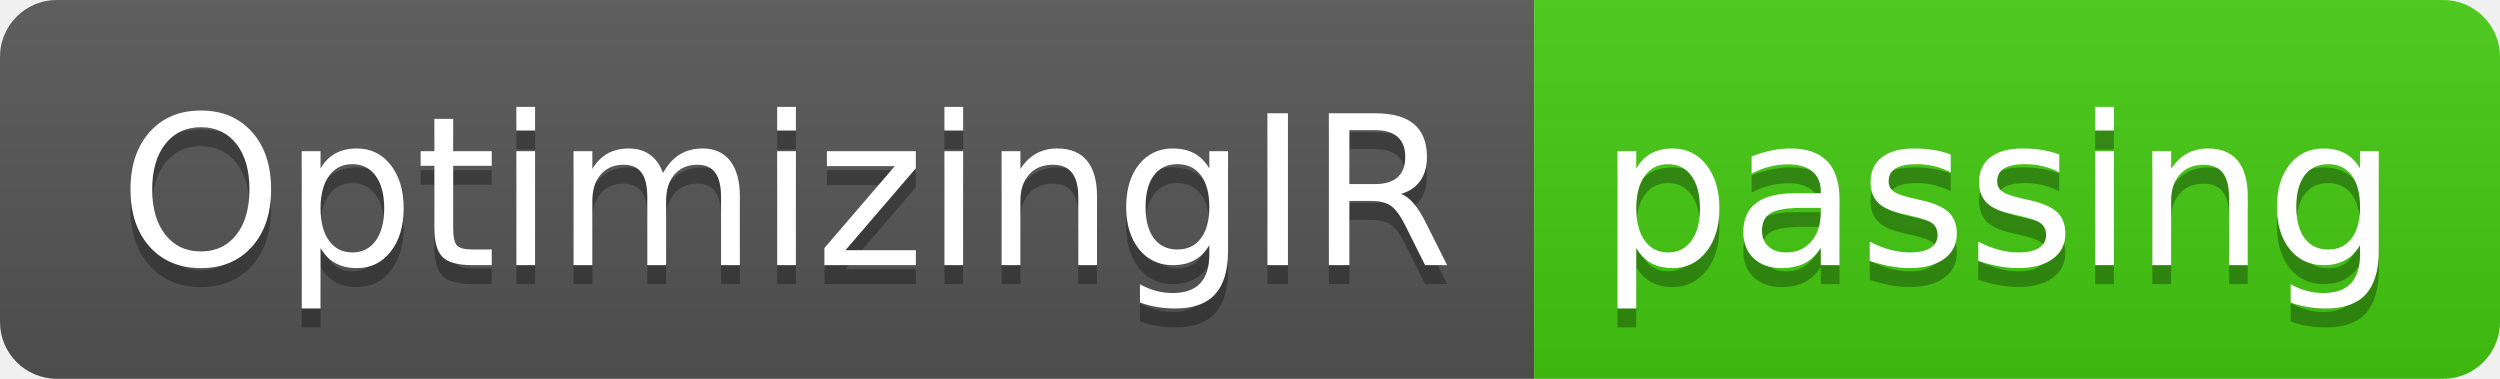
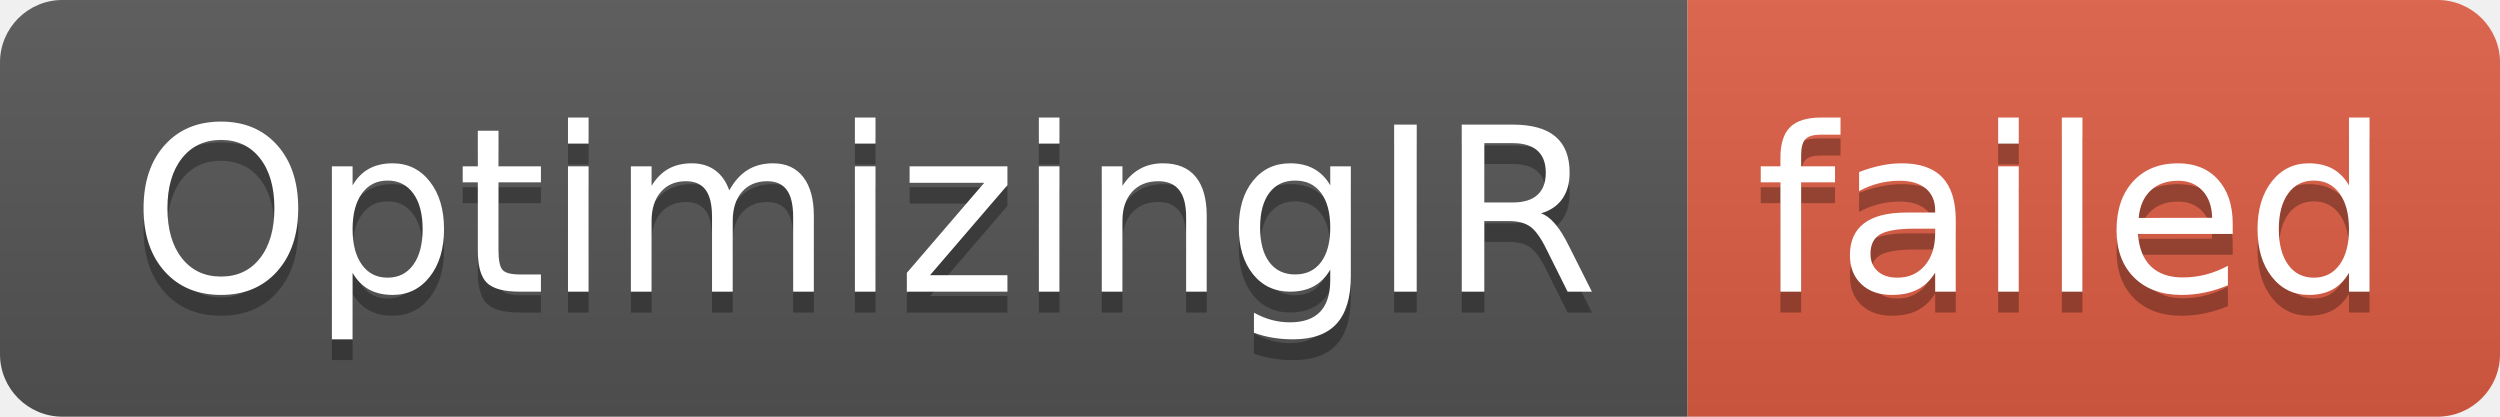
- <svg xmlns="http://www.w3.org/2000/svg" width="132" height="20" role="img" aria-label="OptimizingIR: passing">
+ <svg xmlns="http://www.w3.org/2000/svg" width="120" height="20" role="img" aria-label="OptimizingIR: failed">
  <linearGradient id="s" x2="0" y2="100%">
    <stop offset="0" stop-color="#bbb" stop-opacity=".1" />
    <stop offset="1" stop-opacity=".1" />
  </linearGradient>
  <clipPath id="r">
-     <rect width="132" height="20" rx="3" fill="#fff" />
+     <rect width="120" height="20" rx="3" fill="#fff" />
  </clipPath>
  <g clip-path="url(#r)">
    <rect width="81" height="20" fill="#555" />
-     <rect x="81" width="51" height="20" fill="#4c1" />
-     <rect width="132" height="20" fill="url(#s)" />
+     <rect x="81" width="39" height="20" fill="#e05d44" />
+     <rect width="120" height="20" fill="url(#s)" />
  </g>
  <g fill="#fff" text-anchor="middle" font-family="Verdana,Geneva,DejaVu Sans,sans-serif" text-rendering="geometricPrecision" font-size="110">
    <text aria-hidden="true" x="415" y="150" fill="#010101" fill-opacity=".3" transform="scale(.1)" textLength="710">OptimizingIR</text>
    <text x="415" y="140" transform="scale(.1)" fill="#fff" textLength="710">OptimizingIR</text>
-     <text aria-hidden="true" x="1055" y="150" fill="#010101" fill-opacity=".3" transform="scale(.1)" textLength="410">passing</text>
-     <text x="1055" y="140" transform="scale(.1)" fill="#fff" textLength="410">passing</text>
+     <text aria-hidden="true" x="995" y="150" fill="#010101" fill-opacity=".3" transform="scale(.1)" textLength="290">failed</text>
+     <text x="995" y="140" transform="scale(.1)" fill="#fff" textLength="290">failed</text>
  </g>
</svg>
